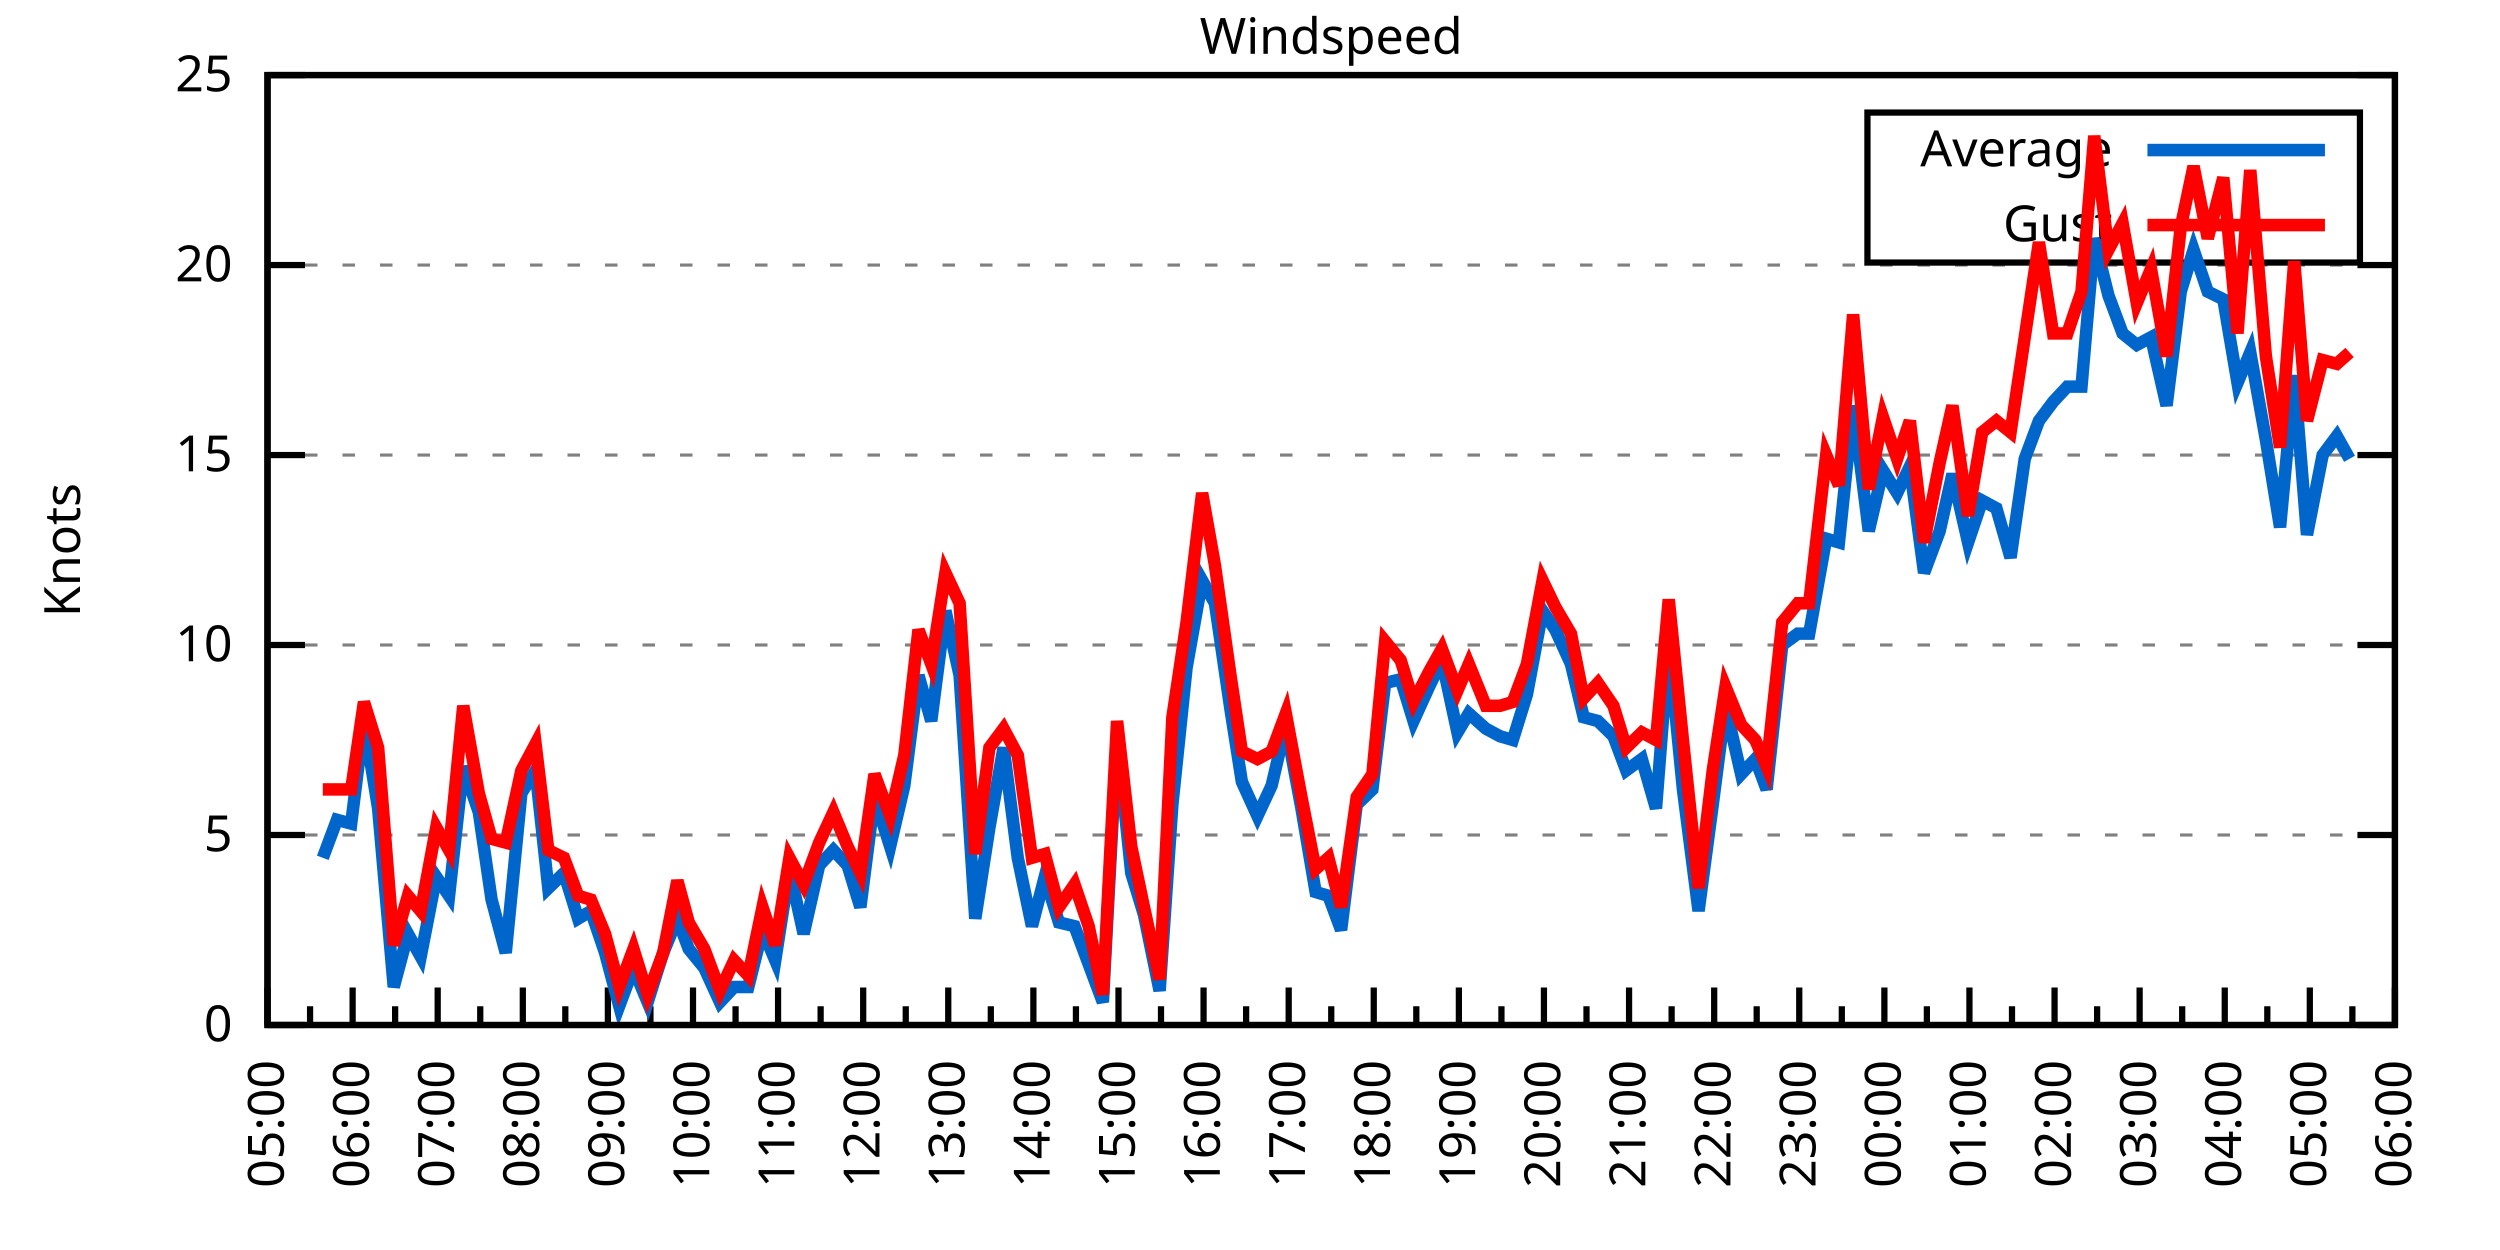
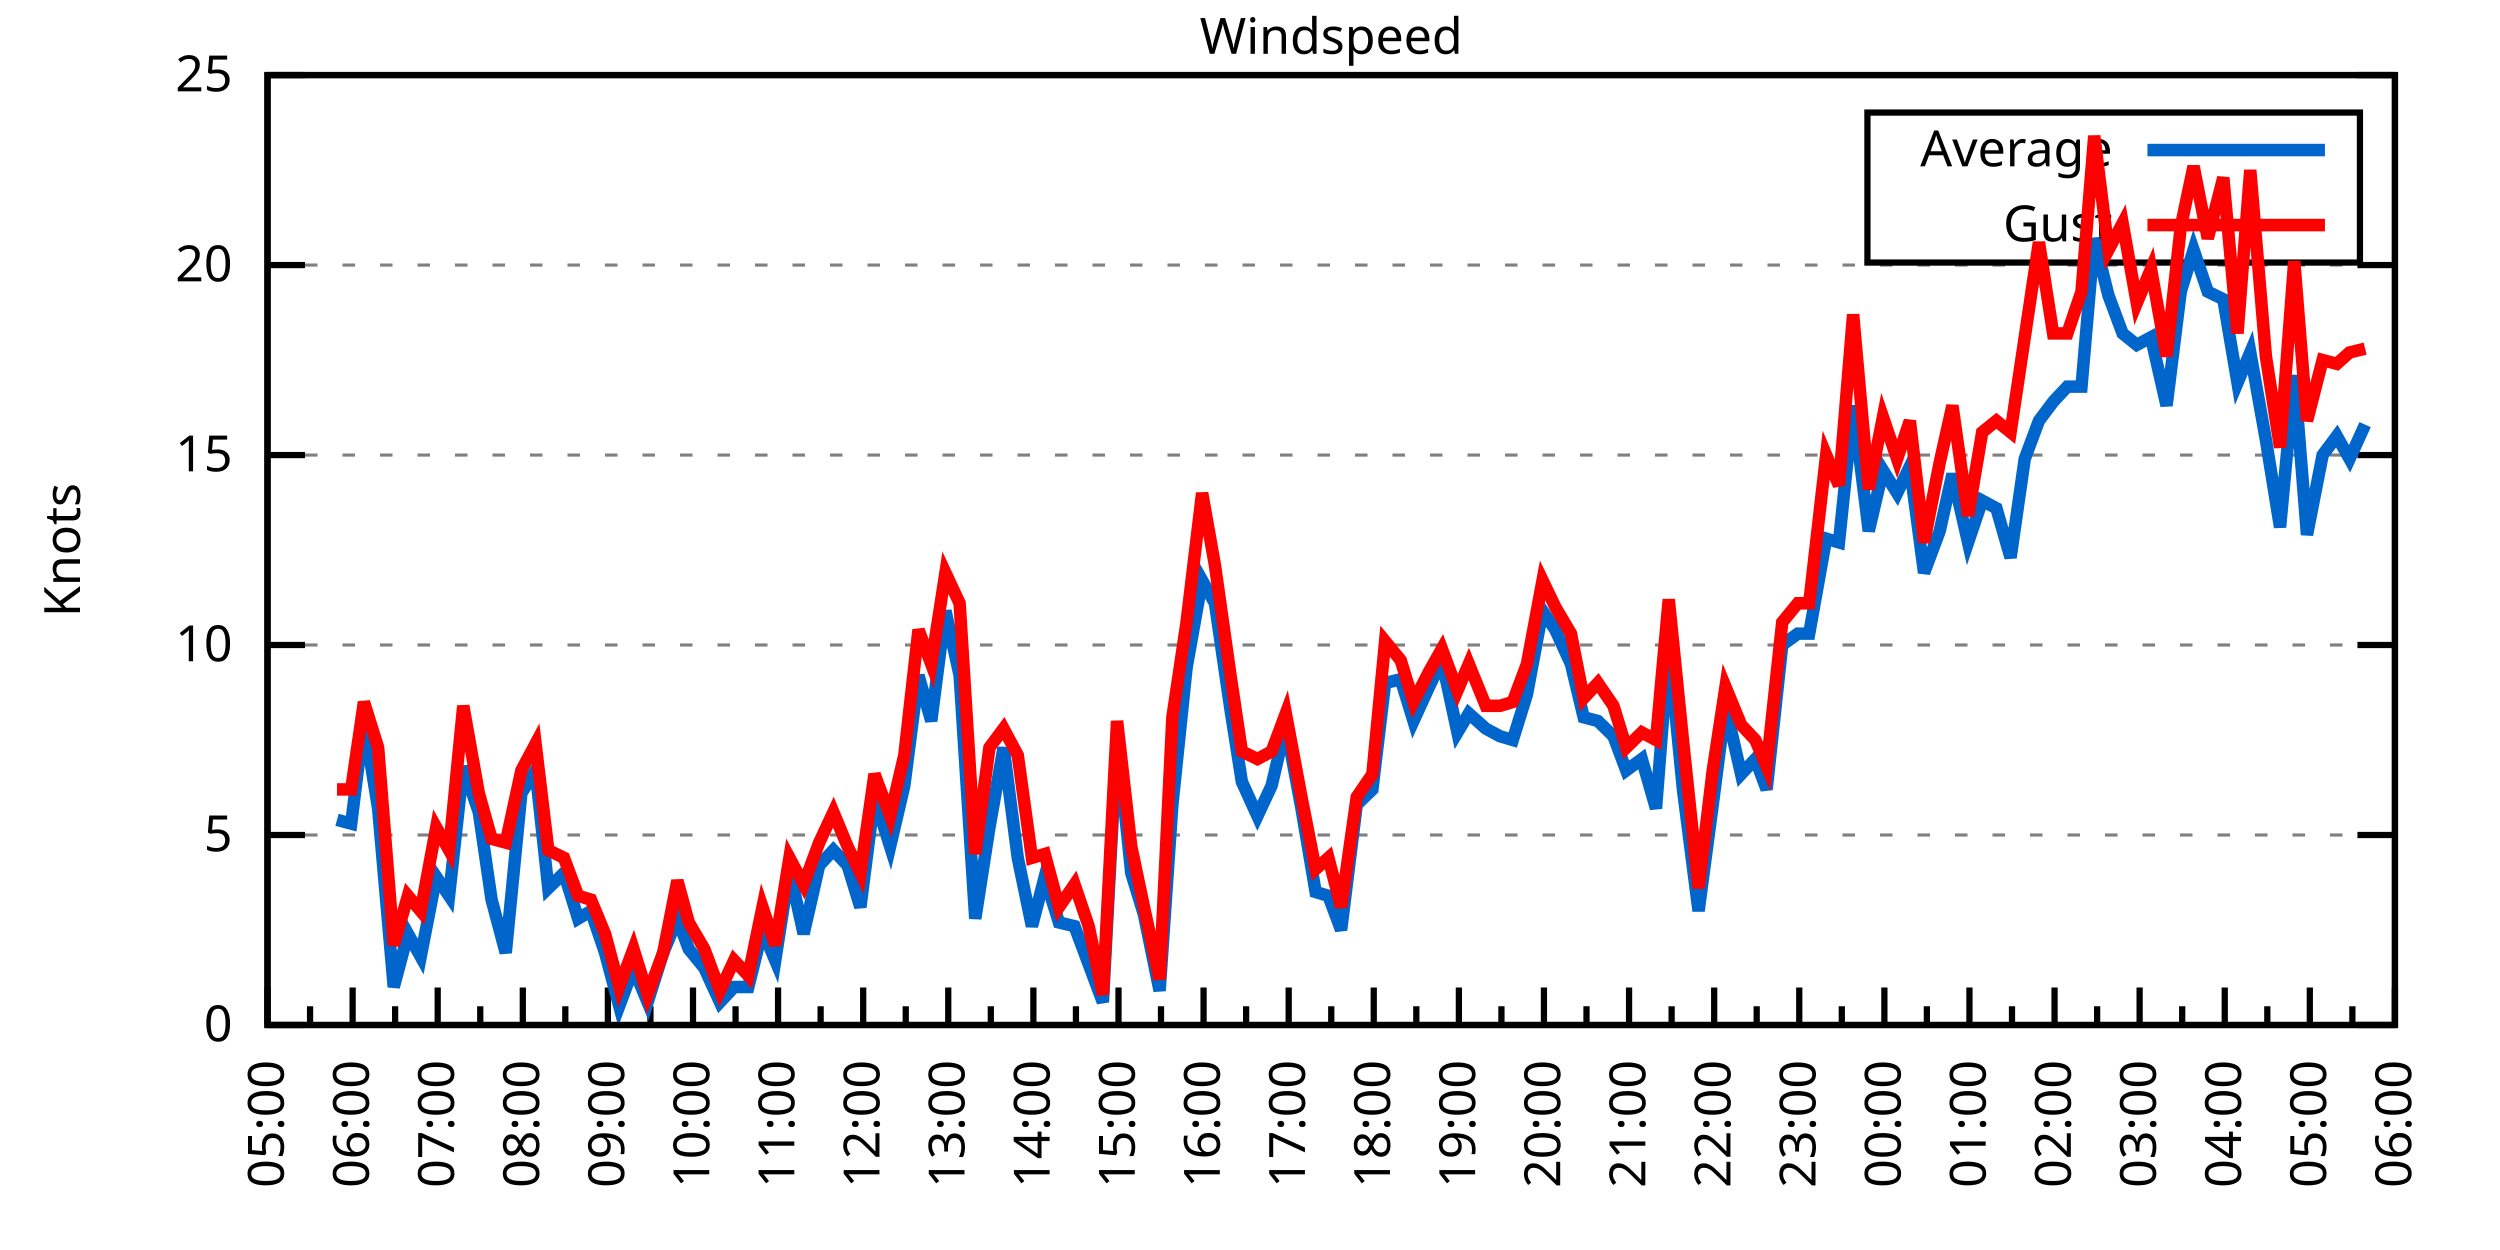
<svg xmlns="http://www.w3.org/2000/svg" xmlns:xlink="http://www.w3.org/1999/xlink" width="400" height="200" viewBox="0 0 400 200">
  <g id="gnuplot_canvas">
    <rect x="0" y="0" width="400" height="200" fill="none" />
    <defs>
      <circle id="gpDot" r="0.5" stroke-width="0.5" stroke="currentColor" />
      <path id="gpPt0" stroke-width="0.333" stroke="currentColor" d="M-1,0 h2 M0,-1 v2" />
      <path id="gpPt1" stroke-width="0.333" stroke="currentColor" d="M-1,-1 L1,1 M1,-1 L-1,1" />
      <path id="gpPt2" stroke-width="0.333" stroke="currentColor" d="M-1,0 L1,0 M0,-1 L0,1 M-1,-1 L1,1 M-1,1 L1,-1" />
      <rect id="gpPt3" stroke-width="0.333" stroke="currentColor" x="-1" y="-1" width="2" height="2" />
      <rect id="gpPt4" stroke-width="0.333" stroke="currentColor" fill="currentColor" x="-1" y="-1" width="2" height="2" />
      <circle id="gpPt5" stroke-width="0.333" stroke="currentColor" cx="0" cy="0" r="1" />
      <use xlink:href="#gpPt5" id="gpPt6" fill="currentColor" stroke="none" />
      <path id="gpPt7" stroke-width="0.333" stroke="currentColor" d="M0,-1.33 L-1.33,0.67 L1.33,0.67 z" />
      <use xlink:href="#gpPt7" id="gpPt8" fill="currentColor" stroke="none" />
      <use xlink:href="#gpPt7" id="gpPt9" stroke="currentColor" transform="rotate(180)" />
      <use xlink:href="#gpPt9" id="gpPt10" fill="currentColor" stroke="none" />
      <use xlink:href="#gpPt3" id="gpPt11" stroke="currentColor" transform="rotate(45)" />
      <use xlink:href="#gpPt11" id="gpPt12" fill="currentColor" stroke="none" />
      <path id="gpPt13" stroke-width="0.333" stroke="currentColor" d="M0,1.330 L1.265,0.411 L0.782,-1.067 L-0.782,-1.076 L-1.265,0.411 z" />
      <use xlink:href="#gpPt13" id="gpPt14" fill="currentColor" stroke="none" />
      <filter id="textbox" filterUnits="objectBoundingBox" x="0" y="0" height="1" width="1">
        <feFlood flood-color="white" flood-opacity="1" result="bgnd" />
        <feComposite in="SourceGraphic" in2="bgnd" operator="atop" />
      </filter>
      <filter id="greybox" filterUnits="objectBoundingBox" x="0" y="0" height="1" width="1">
        <feFlood flood-color="lightgrey" flood-opacity="1" result="grey" />
        <feComposite in="SourceGraphic" in2="grey" operator="atop" />
      </filter>
    </defs>
    <g fill="none" color="white" stroke="currentColor" stroke-width="1.00" stroke-linecap="butt" stroke-linejoin="miter">
</g>
    <g fill="none" color="black" stroke="currentColor" stroke-width="1.00" stroke-linecap="butt" stroke-linejoin="miter">
      <g stroke="none" shape-rendering="crispEdges">
        <polygon fill="rgb(255, 255, 255)" points="42.80,164.00 383.18,164.00 383.18,12.02 42.80,12.02 " />
      </g>
    </g>
    <g fill="none" color="black" stroke="currentColor" stroke-width="1.00" stroke-linecap="butt" stroke-linejoin="miter">
</g>
    <g fill="none" color="black" stroke="black" stroke-width="0.50" stroke-linecap="butt" stroke-linejoin="miter">
</g>
    <g fill="none" color="gray" stroke="currentColor" stroke-width="0.50" stroke-linecap="butt" stroke-linejoin="miter">
      <path stroke="gray" stroke-dasharray="2,4" class="gridline" d="M42.80,164.00 L383.19,164.00  " />
    </g>
    <g fill="none" color="gray" stroke="gray" stroke-width="1.00" stroke-linecap="butt" stroke-linejoin="miter">
</g>
    <g fill="none" color="black" stroke="currentColor" stroke-width="1.00" stroke-linecap="butt" stroke-linejoin="miter">
      <path stroke="black" d="M42.80,164.00 L48.80,164.00 M383.19,164.00 L377.19,164.00  " />
      <g transform="translate(37.20,166.60)" stroke="none" fill="black" font-family="Sans" font-size="8.00" text-anchor="end">
        <text>
          <tspan font-family="Sans"> 0</tspan>
        </text>
      </g>
    </g>
    <g fill="none" color="black" stroke="currentColor" stroke-width="1.00" stroke-linecap="butt" stroke-linejoin="miter">
</g>
    <g fill="none" color="black" stroke="black" stroke-width="0.50" stroke-linecap="butt" stroke-linejoin="miter">
</g>
    <g fill="none" color="gray" stroke="currentColor" stroke-width="0.50" stroke-linecap="butt" stroke-linejoin="miter">
      <path stroke="gray" stroke-dasharray="2,4" class="gridline" d="M42.80,133.60 L383.19,133.60  " />
    </g>
    <g fill="none" color="gray" stroke="gray" stroke-width="1.00" stroke-linecap="butt" stroke-linejoin="miter">
</g>
    <g fill="none" color="black" stroke="currentColor" stroke-width="1.00" stroke-linecap="butt" stroke-linejoin="miter">
      <path stroke="black" d="M42.80,133.60 L48.80,133.60 M383.19,133.60 L377.19,133.60  " />
      <g transform="translate(37.20,136.20)" stroke="none" fill="black" font-family="Sans" font-size="8.00" text-anchor="end">
        <text>
          <tspan font-family="Sans"> 5</tspan>
        </text>
      </g>
    </g>
    <g fill="none" color="black" stroke="currentColor" stroke-width="1.00" stroke-linecap="butt" stroke-linejoin="miter">
</g>
    <g fill="none" color="black" stroke="black" stroke-width="0.50" stroke-linecap="butt" stroke-linejoin="miter">
</g>
    <g fill="none" color="gray" stroke="currentColor" stroke-width="0.50" stroke-linecap="butt" stroke-linejoin="miter">
      <path stroke="gray" stroke-dasharray="2,4" class="gridline" d="M42.80,103.20 L383.19,103.20  " />
    </g>
    <g fill="none" color="gray" stroke="gray" stroke-width="1.00" stroke-linecap="butt" stroke-linejoin="miter">
</g>
    <g fill="none" color="black" stroke="currentColor" stroke-width="1.00" stroke-linecap="butt" stroke-linejoin="miter">
      <path stroke="black" d="M42.80,103.20 L48.80,103.20 M383.19,103.20 L377.19,103.20  " />
      <g transform="translate(37.20,105.80)" stroke="none" fill="black" font-family="Sans" font-size="8.00" text-anchor="end">
        <text>
          <tspan font-family="Sans"> 10</tspan>
        </text>
      </g>
    </g>
    <g fill="none" color="black" stroke="currentColor" stroke-width="1.00" stroke-linecap="butt" stroke-linejoin="miter">
</g>
    <g fill="none" color="black" stroke="black" stroke-width="0.50" stroke-linecap="butt" stroke-linejoin="miter">
</g>
    <g fill="none" color="gray" stroke="currentColor" stroke-width="0.50" stroke-linecap="butt" stroke-linejoin="miter">
      <path stroke="gray" stroke-dasharray="2,4" class="gridline" d="M42.80,72.81 L383.19,72.81  " />
    </g>
    <g fill="none" color="gray" stroke="gray" stroke-width="1.00" stroke-linecap="butt" stroke-linejoin="miter">
</g>
    <g fill="none" color="black" stroke="currentColor" stroke-width="1.00" stroke-linecap="butt" stroke-linejoin="miter">
      <path stroke="black" d="M42.80,72.81 L48.80,72.81 M383.19,72.81 L377.19,72.81  " />
      <g transform="translate(37.20,75.41)" stroke="none" fill="black" font-family="Sans" font-size="8.00" text-anchor="end">
        <text>
          <tspan font-family="Sans"> 15</tspan>
        </text>
      </g>
    </g>
    <g fill="none" color="black" stroke="currentColor" stroke-width="1.00" stroke-linecap="butt" stroke-linejoin="miter">
</g>
    <g fill="none" color="black" stroke="black" stroke-width="0.50" stroke-linecap="butt" stroke-linejoin="miter">
</g>
    <g fill="none" color="gray" stroke="currentColor" stroke-width="0.50" stroke-linecap="butt" stroke-linejoin="miter">
      <path stroke="gray" stroke-dasharray="2,4" class="gridline" d="M42.80,42.41 L383.19,42.41  " />
    </g>
    <g fill="none" color="gray" stroke="gray" stroke-width="1.00" stroke-linecap="butt" stroke-linejoin="miter">
</g>
    <g fill="none" color="black" stroke="currentColor" stroke-width="1.00" stroke-linecap="butt" stroke-linejoin="miter">
      <path stroke="black" d="M42.80,42.41 L48.80,42.41 M383.19,42.41 L377.19,42.41  " />
      <g transform="translate(37.20,45.01)" stroke="none" fill="black" font-family="Sans" font-size="8.00" text-anchor="end">
        <text>
          <tspan font-family="Sans"> 20</tspan>
        </text>
      </g>
    </g>
    <g fill="none" color="black" stroke="currentColor" stroke-width="1.00" stroke-linecap="butt" stroke-linejoin="miter">
</g>
    <g fill="none" color="black" stroke="black" stroke-width="0.50" stroke-linecap="butt" stroke-linejoin="miter">
</g>
    <g fill="none" color="gray" stroke="currentColor" stroke-width="0.50" stroke-linecap="butt" stroke-linejoin="miter">
      <path stroke="gray" stroke-dasharray="2,4" class="gridline" d="M42.80,12.01 L383.19,12.01  " />
    </g>
    <g fill="none" color="gray" stroke="gray" stroke-width="1.00" stroke-linecap="butt" stroke-linejoin="miter">
</g>
    <g fill="none" color="black" stroke="currentColor" stroke-width="1.00" stroke-linecap="butt" stroke-linejoin="miter">
      <path stroke="black" d="M42.80,12.01 L48.80,12.01 M383.19,12.01 L377.19,12.01  " />
      <g transform="translate(37.20,14.61)" stroke="none" fill="black" font-family="Sans" font-size="8.00" text-anchor="end">
        <text>
          <tspan font-family="Sans"> 25</tspan>
        </text>
      </g>
    </g>
    <g fill="none" color="black" stroke="currentColor" stroke-width="1.00" stroke-linecap="butt" stroke-linejoin="miter">
      <path stroke="black" d="M42.80,164.00 L42.80,158.00  " />
      <g transform="translate(45.40,169.60) rotate(270)" stroke="none" fill="black" font-family="Sans" font-size="8.00" text-anchor="end">
        <text>
          <tspan font-family="Sans">05:00</tspan>
        </text>
      </g>
    </g>
    <g fill="none" color="black" stroke="currentColor" stroke-width="1.00" stroke-linecap="butt" stroke-linejoin="miter">
      <path stroke="black" d="M49.61,164.00 L49.61,161.00 M56.42,164.00 L56.42,158.00  " />
      <g transform="translate(59.02,169.60) rotate(270)" stroke="none" fill="black" font-family="Sans" font-size="8.00" text-anchor="end">
        <text>
          <tspan font-family="Sans">06:00</tspan>
        </text>
      </g>
    </g>
    <g fill="none" color="black" stroke="currentColor" stroke-width="1.00" stroke-linecap="butt" stroke-linejoin="miter">
      <path stroke="black" d="M63.22,164.00 L63.22,161.00 M70.03,164.00 L70.03,158.00  " />
      <g transform="translate(72.63,169.60) rotate(270)" stroke="none" fill="black" font-family="Sans" font-size="8.00" text-anchor="end">
        <text>
          <tspan font-family="Sans">07:00</tspan>
        </text>
      </g>
    </g>
    <g fill="none" color="black" stroke="currentColor" stroke-width="1.00" stroke-linecap="butt" stroke-linejoin="miter">
      <path stroke="black" d="M76.84,164.00 L76.84,161.00 M83.65,164.00 L83.65,158.00  " />
      <g transform="translate(86.25,169.60) rotate(270)" stroke="none" fill="black" font-family="Sans" font-size="8.00" text-anchor="end">
        <text>
          <tspan font-family="Sans">08:00</tspan>
        </text>
      </g>
    </g>
    <g fill="none" color="black" stroke="currentColor" stroke-width="1.00" stroke-linecap="butt" stroke-linejoin="miter">
      <path stroke="black" d="M90.45,164.00 L90.45,161.00 M97.26,164.00 L97.26,158.00  " />
      <g transform="translate(99.86,169.60) rotate(270)" stroke="none" fill="black" font-family="Sans" font-size="8.00" text-anchor="end">
        <text>
          <tspan font-family="Sans">09:00</tspan>
        </text>
      </g>
    </g>
    <g fill="none" color="black" stroke="currentColor" stroke-width="1.00" stroke-linecap="butt" stroke-linejoin="miter">
      <path stroke="black" d="M104.07,164.00 L104.07,161.00 M110.88,164.00 L110.88,158.00  " />
      <g transform="translate(113.48,169.60) rotate(270)" stroke="none" fill="black" font-family="Sans" font-size="8.00" text-anchor="end">
        <text>
          <tspan font-family="Sans">10:00</tspan>
        </text>
      </g>
    </g>
    <g fill="none" color="black" stroke="currentColor" stroke-width="1.00" stroke-linecap="butt" stroke-linejoin="miter">
      <path stroke="black" d="M117.69,164.00 L117.69,161.00 M124.49,164.00 L124.49,158.00  " />
      <g transform="translate(127.09,169.60) rotate(270)" stroke="none" fill="black" font-family="Sans" font-size="8.00" text-anchor="end">
        <text>
          <tspan font-family="Sans">11:00</tspan>
        </text>
      </g>
    </g>
    <g fill="none" color="black" stroke="currentColor" stroke-width="1.00" stroke-linecap="butt" stroke-linejoin="miter">
      <path stroke="black" d="M131.30,164.00 L131.30,161.00 M138.11,164.00 L138.11,158.00  " />
      <g transform="translate(140.71,169.60) rotate(270)" stroke="none" fill="black" font-family="Sans" font-size="8.00" text-anchor="end">
        <text>
          <tspan font-family="Sans">12:00</tspan>
        </text>
      </g>
    </g>
    <g fill="none" color="black" stroke="currentColor" stroke-width="1.00" stroke-linecap="butt" stroke-linejoin="miter">
      <path stroke="black" d="M144.92,164.00 L144.92,161.00 M151.72,164.00 L151.72,158.00  " />
      <g transform="translate(154.32,169.60) rotate(270)" stroke="none" fill="black" font-family="Sans" font-size="8.00" text-anchor="end">
        <text>
          <tspan font-family="Sans">13:00</tspan>
        </text>
      </g>
    </g>
    <g fill="none" color="black" stroke="currentColor" stroke-width="1.00" stroke-linecap="butt" stroke-linejoin="miter">
      <path stroke="black" d="M158.53,164.00 L158.53,161.00 M165.34,164.00 L165.34,158.00  " />
      <g transform="translate(167.94,169.60) rotate(270)" stroke="none" fill="black" font-family="Sans" font-size="8.00" text-anchor="end">
        <text>
          <tspan font-family="Sans">14:00</tspan>
        </text>
      </g>
    </g>
    <g fill="none" color="black" stroke="currentColor" stroke-width="1.00" stroke-linecap="butt" stroke-linejoin="miter">
      <path stroke="black" d="M172.15,164.00 L172.15,161.00 M178.96,164.00 L178.96,158.00  " />
      <g transform="translate(181.56,169.60) rotate(270)" stroke="none" fill="black" font-family="Sans" font-size="8.00" text-anchor="end">
        <text>
          <tspan font-family="Sans">15:00</tspan>
        </text>
      </g>
    </g>
    <g fill="none" color="black" stroke="currentColor" stroke-width="1.00" stroke-linecap="butt" stroke-linejoin="miter">
      <path stroke="black" d="M185.76,164.00 L185.76,161.00 M192.57,164.00 L192.57,158.00  " />
      <g transform="translate(195.17,169.60) rotate(270)" stroke="none" fill="black" font-family="Sans" font-size="8.00" text-anchor="end">
        <text>
          <tspan font-family="Sans">16:00</tspan>
        </text>
      </g>
    </g>
    <g fill="none" color="black" stroke="currentColor" stroke-width="1.00" stroke-linecap="butt" stroke-linejoin="miter">
      <path stroke="black" d="M199.38,164.00 L199.38,161.00 M206.19,164.00 L206.19,158.00  " />
      <g transform="translate(208.79,169.60) rotate(270)" stroke="none" fill="black" font-family="Sans" font-size="8.00" text-anchor="end">
        <text>
          <tspan font-family="Sans">17:00</tspan>
        </text>
      </g>
    </g>
    <g fill="none" color="black" stroke="currentColor" stroke-width="1.00" stroke-linecap="butt" stroke-linejoin="miter">
      <path stroke="black" d="M213.00,164.00 L213.00,161.00 M219.80,164.00 L219.80,158.00  " />
      <g transform="translate(222.40,169.60) rotate(270)" stroke="none" fill="black" font-family="Sans" font-size="8.00" text-anchor="end">
        <text>
          <tspan font-family="Sans">18:00</tspan>
        </text>
      </g>
    </g>
    <g fill="none" color="black" stroke="currentColor" stroke-width="1.00" stroke-linecap="butt" stroke-linejoin="miter">
      <path stroke="black" d="M226.61,164.00 L226.61,161.00 M233.42,164.00 L233.42,158.00  " />
      <g transform="translate(236.02,169.60) rotate(270)" stroke="none" fill="black" font-family="Sans" font-size="8.00" text-anchor="end">
        <text>
          <tspan font-family="Sans">19:00</tspan>
        </text>
      </g>
    </g>
    <g fill="none" color="black" stroke="currentColor" stroke-width="1.00" stroke-linecap="butt" stroke-linejoin="miter">
      <path stroke="black" d="M240.23,164.00 L240.23,161.00 M247.03,164.00 L247.03,158.00  " />
      <g transform="translate(249.63,169.60) rotate(270)" stroke="none" fill="black" font-family="Sans" font-size="8.00" text-anchor="end">
        <text>
          <tspan font-family="Sans">20:00</tspan>
        </text>
      </g>
    </g>
    <g fill="none" color="black" stroke="currentColor" stroke-width="1.00" stroke-linecap="butt" stroke-linejoin="miter">
      <path stroke="black" d="M253.84,164.00 L253.84,161.00 M260.65,164.00 L260.65,158.00  " />
      <g transform="translate(263.25,169.60) rotate(270)" stroke="none" fill="black" font-family="Sans" font-size="8.00" text-anchor="end">
        <text>
          <tspan font-family="Sans">21:00</tspan>
        </text>
      </g>
    </g>
    <g fill="none" color="black" stroke="currentColor" stroke-width="1.00" stroke-linecap="butt" stroke-linejoin="miter">
      <path stroke="black" d="M267.46,164.00 L267.46,161.00 M274.27,164.00 L274.27,158.00  " />
      <g transform="translate(276.87,169.60) rotate(270)" stroke="none" fill="black" font-family="Sans" font-size="8.00" text-anchor="end">
        <text>
          <tspan font-family="Sans">22:00</tspan>
        </text>
      </g>
    </g>
    <g fill="none" color="black" stroke="currentColor" stroke-width="1.00" stroke-linecap="butt" stroke-linejoin="miter">
      <path stroke="black" d="M281.07,164.00 L281.07,161.00 M287.88,164.00 L287.88,158.00  " />
      <g transform="translate(290.48,169.60) rotate(270)" stroke="none" fill="black" font-family="Sans" font-size="8.00" text-anchor="end">
        <text>
          <tspan font-family="Sans">23:00</tspan>
        </text>
      </g>
    </g>
    <g fill="none" color="black" stroke="currentColor" stroke-width="1.00" stroke-linecap="butt" stroke-linejoin="miter">
      <path stroke="black" d="M294.69,164.00 L294.69,161.00 M301.50,164.00 L301.50,158.00  " />
      <g transform="translate(304.10,169.60) rotate(270)" stroke="none" fill="black" font-family="Sans" font-size="8.00" text-anchor="end">
        <text>
          <tspan font-family="Sans">00:00</tspan>
        </text>
      </g>
    </g>
    <g fill="none" color="black" stroke="currentColor" stroke-width="1.00" stroke-linecap="butt" stroke-linejoin="miter">
      <path stroke="black" d="M308.30,164.00 L308.30,161.00 M315.11,164.00 L315.11,158.00  " />
      <g transform="translate(317.71,169.60) rotate(270)" stroke="none" fill="black" font-family="Sans" font-size="8.00" text-anchor="end">
        <text>
          <tspan font-family="Sans">01:00</tspan>
        </text>
      </g>
    </g>
    <g fill="none" color="black" stroke="currentColor" stroke-width="1.00" stroke-linecap="butt" stroke-linejoin="miter">
      <path stroke="black" d="M321.92,164.00 L321.92,161.00 M328.73,164.00 L328.73,158.00  " />
      <g transform="translate(331.33,169.60) rotate(270)" stroke="none" fill="black" font-family="Sans" font-size="8.00" text-anchor="end">
        <text>
          <tspan font-family="Sans">02:00</tspan>
        </text>
      </g>
    </g>
    <g fill="none" color="black" stroke="currentColor" stroke-width="1.00" stroke-linecap="butt" stroke-linejoin="miter">
      <path stroke="black" d="M335.54,164.00 L335.54,161.00 M342.34,164.00 L342.34,158.00  " />
      <g transform="translate(344.94,169.60) rotate(270)" stroke="none" fill="black" font-family="Sans" font-size="8.00" text-anchor="end">
        <text>
          <tspan font-family="Sans">03:00</tspan>
        </text>
      </g>
    </g>
    <g fill="none" color="black" stroke="currentColor" stroke-width="1.00" stroke-linecap="butt" stroke-linejoin="miter">
      <path stroke="black" d="M349.15,164.00 L349.15,161.00 M355.96,164.00 L355.96,158.00  " />
      <g transform="translate(358.56,169.60) rotate(270)" stroke="none" fill="black" font-family="Sans" font-size="8.00" text-anchor="end">
        <text>
          <tspan font-family="Sans">04:00</tspan>
        </text>
      </g>
    </g>
    <g fill="none" color="black" stroke="currentColor" stroke-width="1.00" stroke-linecap="butt" stroke-linejoin="miter">
      <path stroke="black" d="M362.77,164.00 L362.77,161.00 M369.57,164.00 L369.57,158.00  " />
      <g transform="translate(372.17,169.60) rotate(270)" stroke="none" fill="black" font-family="Sans" font-size="8.00" text-anchor="end">
        <text>
          <tspan font-family="Sans">05:00</tspan>
        </text>
      </g>
    </g>
    <g fill="none" color="black" stroke="currentColor" stroke-width="1.00" stroke-linecap="butt" stroke-linejoin="miter">
      <path stroke="black" d="M376.38,164.00 L376.38,161.00 M383.19,164.00 L383.19,158.00  " />
      <g transform="translate(385.79,169.60) rotate(270)" stroke="none" fill="black" font-family="Sans" font-size="8.00" text-anchor="end">
        <text>
          <tspan font-family="Sans">06:00</tspan>
        </text>
      </g>
    </g>
    <g fill="none" color="black" stroke="currentColor" stroke-width="1.00" stroke-linecap="butt" stroke-linejoin="miter">
</g>
    <g fill="none" color="black" stroke="currentColor" stroke-width="1.00" stroke-linecap="butt" stroke-linejoin="miter">
      <path stroke="black" d="M42.80,12.01 L42.80,164.00 L383.19,164.00 L383.19,12.01 L42.80,12.01 Z  " />
    </g>
    <g fill="none" color="black" stroke="currentColor" stroke-width="1.00" stroke-linecap="butt" stroke-linejoin="miter">
      <g transform="translate(12.80,88.01) rotate(270)" stroke="none" fill="black" font-family="Sans" font-size="8.00" text-anchor="middle">
        <text>
          <tspan font-family="Sans">Knots</tspan>
        </text>
      </g>
    </g>
    <g fill="none" color="black" stroke="currentColor" stroke-width="1.00" stroke-linecap="butt" stroke-linejoin="miter">
</g>
    <g fill="none" color="black" stroke="currentColor" stroke-width="1.00" stroke-linecap="butt" stroke-linejoin="miter">
      <path stroke="black" d="M298.79,42.01 L298.79,18.01 L377.59,18.01 L377.59,42.01 L298.79,42.01 Z  " />
    </g>
    <g id="Windspeed_plot_1">
      <g fill="none" color="white" stroke="black" stroke-width="2.00" stroke-linecap="butt" stroke-linejoin="miter">
</g>
      <g fill="none" color="black" stroke="currentColor" stroke-width="2.00" stroke-linecap="butt" stroke-linejoin="miter">
        <g transform="translate(337.99,26.61)" stroke="none" fill="black" font-family="Sans" font-size="8.00" text-anchor="end">
          <text>
            <tspan font-family="Sans">Average</tspan>
          </text>
        </g>
      </g>
      <g fill="none" color="black" stroke="currentColor" stroke-width="2.00" stroke-linecap="butt" stroke-linejoin="miter">
-         <path stroke="rgb(  0, 102, 204)" d="M343.59,24.01 L371.99,24.01 M51.65,137.25 L53.92,131.17 L56.19,131.78 L58.23,115.36 L60.50,129.35 L63.00,157.92   L65.27,149.41 L67.31,153.06 L69.80,140.29 L71.85,143.33 L74.12,122.66 L76.61,129.95 L78.65,143.94 L80.92,152.45   L83.42,126.91 L85.69,123.27 L87.73,142.11 L90.23,139.68 L92.50,146.98 L94.54,145.76 L96.81,152.45 L99.08,160.96   L101.35,154.88 L103.62,160.35 L106.11,152.45 L108.38,146.98 L110.20,151.84 L112.69,154.88 L115.19,160.35 L117.46,157.92   L119.73,157.92 L122.00,148.80 L124.04,153.66 L126.31,139.07 L128.58,149.41 L131.07,138.47 L133.34,136.03 L135.61,138.47   L137.66,145.15 L139.92,127.52 L142.42,135.43 L144.69,125.70 L146.96,108.07 L149.00,115.36 L151.27,97.73 L153.54,108.07   L156.04,146.98 L158.31,132.39 L160.57,119.62 L162.84,137.25 L165.11,148.19 L167.16,140.29 L169.43,147.59 L171.92,148.19   L174.19,154.27 L176.46,160.35 L178.73,117.80 L181.00,139.68 L183.04,146.37 L185.54,158.53 L187.58,128.74 L189.85,106.85   L192.34,92.87 L194.39,96.52 L196.88,113.54 L198.70,125.09 L201.19,130.56 L203.46,125.70 L205.73,115.97 L208.23,129.35   L210.50,142.72 L212.54,143.33 L214.58,148.80 L217.08,128.74 L219.58,126.31 L221.62,109.28 L224.11,108.68 L226.16,115.36   L228.65,109.89 L230.70,105.64 L233.19,117.19 L235.01,114.15 L237.73,116.58 L240.00,117.80 L242.04,118.40 L244.31,111.11   L246.81,97.73 L248.85,100.77 L251.35,106.24 L253.39,114.76 L255.66,115.36 L258.15,117.80 L260.20,123.27 L262.69,121.44   L264.96,129.35 L267.00,103.20 L269.27,126.31 L271.77,145.76 L274.04,128.74 L276.08,112.93 L278.58,123.87 L280.85,121.44   L282.66,126.31 L285.16,103.20 L287.65,101.38 L289.47,101.38 L292.19,86.18 L294.23,86.79 L296.50,64.90 L299.00,84.97   L301.27,75.24 L303.54,78.89 L305.58,74.63 L307.85,91.65 L310.35,84.97 L312.39,75.85 L314.89,86.79 L317.15,80.10   L319.42,81.32 L321.69,89.22 L323.96,73.41 L326.23,67.33 L328.50,64.29 L330.77,61.86 L333.04,61.86 L335.08,38.15   L337.35,47.27 L339.62,53.35 L341.89,55.18 L344.16,53.96 L346.65,64.90 L348.92,46.66 L350.97,39.98 L353.24,46.66   L355.73,47.88 L358.00,61.25 L360.04,56.39 L362.54,70.37 L364.81,84.36 L367.08,60.04 L369.12,85.57 L371.62,72.81   L373.89,69.77 L375.93,73.41  " />
+         <path stroke="rgb(  0, 102, 204)" d="M343.59,24.01 L371.99,24.01 M53.92,131.17 L56.19,131.78 L58.23,115.36 L60.50,129.35 L63.00,157.92 L65.27,149.41   L67.31,153.06 L69.80,140.29 L71.85,143.33 L74.12,122.66 L76.61,129.95 L78.65,143.94 L80.92,152.45 L83.42,126.91   L85.69,123.27 L87.73,142.11 L90.23,139.68 L92.50,146.98 L94.54,145.76 L96.81,152.45 L99.08,160.96 L101.35,154.88   L103.62,160.35 L106.11,152.45 L108.38,146.98 L110.20,151.84 L112.69,154.88 L115.19,160.35 L117.46,157.92 L119.73,157.92   L122.00,148.80 L124.04,153.66 L126.31,139.07 L128.58,149.41 L131.07,138.47 L133.34,136.03 L135.61,138.47 L137.66,145.15   L139.92,127.52 L142.42,135.43 L144.69,125.70 L146.96,108.07 L149.00,115.36 L151.27,97.73 L153.54,108.07 L156.04,146.98   L158.31,132.39 L160.57,119.62 L162.84,137.25 L165.11,148.19 L167.16,140.29 L169.43,147.59 L171.92,148.19 L174.19,154.27   L176.46,160.35 L178.73,117.80 L181.00,139.68 L183.04,146.37 L185.54,158.53 L187.58,128.74 L189.85,106.85 L192.34,92.87   L194.39,96.52 L196.88,113.54 L198.70,125.09 L201.19,130.56 L203.46,125.70 L205.73,115.97 L208.23,129.35 L210.50,142.72   L212.54,143.33 L214.58,148.80 L217.08,128.74 L219.58,126.31 L221.62,109.28 L224.11,108.68 L226.16,115.36 L228.65,109.89   L230.70,105.64 L233.19,117.19 L235.01,114.15 L237.73,116.58 L240.00,117.80 L242.04,118.40 L244.31,111.11 L246.81,97.73   L248.85,100.77 L251.35,106.24 L253.39,114.76 L255.66,115.36 L258.15,117.80 L260.20,123.27 L262.69,121.44 L264.96,129.35   L267.00,103.20 L269.27,126.31 L271.77,145.76 L274.04,128.74 L276.08,112.93 L278.58,123.87 L280.85,121.44 L282.66,126.31   L285.16,103.20 L287.65,101.38 L289.47,101.38 L292.19,86.18 L294.23,86.79 L296.50,64.90 L299.00,84.97 L301.27,75.24   L303.54,78.89 L305.58,74.63 L307.85,91.65 L310.35,84.97 L312.39,75.85 L314.89,86.79 L317.15,80.10 L319.42,81.32   L321.69,89.22 L323.96,73.41 L326.23,67.33 L328.50,64.29 L330.77,61.86 L333.04,61.86 L335.08,38.15 L337.35,47.27   L339.62,53.35 L341.89,55.18 L344.16,53.96 L346.65,64.90 L348.92,46.66 L350.97,39.98 L353.24,46.66 L355.73,47.88   L358.00,61.25 L360.04,56.39 L362.54,70.37 L364.81,84.36 L367.08,60.04 L369.12,85.57 L371.62,72.81 L373.89,69.77   L375.93,73.41 L378.42,67.94  " />
      </g>
    </g>
    <g id="Windspeed_plot_2">
      <g fill="none" color="black" stroke="currentColor" stroke-width="2.00" stroke-linecap="butt" stroke-linejoin="miter">
        <g transform="translate(337.99,38.61)" stroke="none" fill="black" font-family="Sans" font-size="8.00" text-anchor="end">
          <text>
            <tspan font-family="Sans">Gust</tspan>
          </text>
        </g>
      </g>
      <g fill="none" color="black" stroke="currentColor" stroke-width="2.00" stroke-linecap="butt" stroke-linejoin="miter">
-         <path stroke="rgb(255,   0,   0)" d="M343.59,36.01 L371.99,36.01 M51.65,126.31 L53.92,126.31 L56.19,126.31 L58.23,112.32 L60.50,119.62 L63.00,151.23   L65.27,143.33 L67.31,145.76 L69.80,132.39 L71.85,136.03 L74.12,112.93 L76.61,126.91 L78.65,134.21 L80.92,134.82   L83.42,123.27 L85.69,119.01 L87.73,136.03 L90.23,137.25 L92.50,143.33 L94.54,143.94 L96.81,149.41 L99.08,157.92   L101.35,151.84 L103.62,159.14 L106.11,152.45 L108.38,140.90 L110.20,147.59 L112.69,151.84 L115.19,158.53 L117.46,153.66   L119.73,156.10 L122.00,145.15 L124.04,151.23 L126.31,137.25 L128.58,141.51 L131.07,134.82 L133.34,129.95 L135.61,135.43   L137.66,139.68 L139.92,123.87 L142.42,130.56 L144.69,120.83 L146.96,100.77 L149.00,106.24 L151.27,91.65 L153.54,96.52   L156.04,136.64 L158.31,119.62 L160.57,116.58 L162.84,120.83 L165.11,137.25 L167.16,136.64 L169.43,145.15 L171.92,141.51   L174.19,148.19 L176.46,159.14 L178.73,115.36 L181.00,135.43 L183.04,145.15 L185.54,156.70 L187.58,114.76 L189.85,99.56   L192.34,78.89 L194.39,90.44 L196.88,108.07 L198.70,120.23 L201.19,121.44 L203.46,120.23 L205.73,114.15 L208.23,127.52   L210.50,139.07 L212.54,137.25 L214.58,145.15 L217.08,127.52 L219.58,123.87 L221.62,102.60 L224.11,105.64 L226.16,112.32   L228.65,107.46 L230.70,103.81 L233.19,110.50 L235.01,106.24 L237.73,112.93 L240.00,112.93 L242.04,112.32 L244.31,106.24   L246.81,92.87 L248.85,97.12 L251.35,101.38 L253.39,111.72 L255.66,109.28 L258.15,112.93 L260.20,119.62 L262.69,117.19   L264.96,118.40 L267.00,95.91 L269.27,118.40 L271.77,142.11 L274.04,123.27 L276.08,109.89 L278.58,115.97 L280.85,118.40   L282.66,122.66 L285.16,99.56 L287.65,96.52 L289.47,96.52 L292.19,72.81 L294.23,77.67 L296.50,50.31 L299.00,78.28   L301.27,66.73 L303.54,73.41 L305.58,67.33 L307.85,86.79 L310.35,74.02 L312.39,64.90 L314.89,82.53 L317.15,69.16   L319.42,67.33 L321.69,69.16 L323.96,53.96 L326.23,38.76 L328.50,53.35 L330.77,53.35 L333.04,46.66 L335.08,21.74   L337.35,39.98 L339.62,35.72 L341.89,48.49 L344.16,43.02 L346.65,57.00 L348.92,36.33 L350.97,26.60 L353.24,38.15   L355.73,28.42 L358.00,53.35 L360.04,27.21 L362.54,57.00 L364.81,71.59 L367.08,41.80 L369.12,67.33 L371.62,57.61   L373.89,58.21 L375.93,56.39  " />
+         <path stroke="rgb(255,   0,   0)" d="M343.59,36.01 L371.99,36.01 M53.92,126.31 L56.19,126.31 L58.23,112.32 L60.50,119.62 L63.00,151.23 L65.27,143.33   L67.31,145.76 L69.80,132.39 L71.85,136.03 L74.12,112.93 L76.61,126.91 L78.65,134.21 L80.92,134.82 L83.42,123.27   L85.69,119.01 L87.73,136.03 L90.23,137.25 L92.50,143.33 L94.54,143.94 L96.81,149.41 L99.08,157.92 L101.35,151.84   L103.62,159.14 L106.11,152.45 L108.38,140.90 L110.20,147.59 L112.69,151.84 L115.19,158.53 L117.46,153.66 L119.73,156.10   L122.00,145.15 L124.04,151.23 L126.31,137.25 L128.58,141.51 L131.07,134.82 L133.34,129.95 L135.61,135.43 L137.66,139.68   L139.92,123.87 L142.42,130.56 L144.69,120.83 L146.96,100.77 L149.00,106.24 L151.27,91.65 L153.54,96.52 L156.04,136.64   L158.31,119.62 L160.57,116.58 L162.84,120.83 L165.11,137.25 L167.16,136.64 L169.43,145.15 L171.92,141.51 L174.19,148.19   L176.46,159.14 L178.73,115.36 L181.00,135.43 L183.04,145.15 L185.54,156.70 L187.58,114.76 L189.85,99.56 L192.34,78.89   L194.39,90.44 L196.88,108.07 L198.70,120.23 L201.19,121.44 L203.46,120.23 L205.73,114.15 L208.23,127.52 L210.50,139.07   L212.54,137.25 L214.58,145.15 L217.08,127.52 L219.58,123.87 L221.62,102.60 L224.11,105.64 L226.16,112.32 L228.65,107.46   L230.70,103.81 L233.19,110.50 L235.01,106.24 L237.73,112.93 L240.00,112.93 L242.04,112.32 L244.31,106.24 L246.81,92.87   L248.85,97.12 L251.35,101.38 L253.39,111.72 L255.66,109.28 L258.15,112.93 L260.20,119.62 L262.69,117.19 L264.96,118.40   L267.00,95.91 L269.27,118.40 L271.77,142.11 L274.04,123.27 L276.08,109.89 L278.58,115.97 L280.85,118.40 L282.66,122.66   L285.16,99.56 L287.65,96.52 L289.47,96.52 L292.19,72.81 L294.23,77.67 L296.50,50.31 L299.00,78.28 L301.27,66.73   L303.54,73.41 L305.58,67.33 L307.85,86.79 L310.35,74.02 L312.39,64.90 L314.89,82.53 L317.15,69.16 L319.42,67.33   L321.69,69.16 L323.96,53.96 L326.23,38.76 L328.50,53.35 L330.77,53.35 L333.04,46.66 L335.08,21.74 L337.35,39.98   L339.62,35.72 L341.89,48.49 L344.16,43.02 L346.65,57.00 L348.92,36.33 L350.97,26.60 L353.24,38.15 L355.73,28.42   L358.00,53.35 L360.04,27.21 L362.54,57.00 L364.81,71.59 L367.08,41.80 L369.12,67.33 L371.62,57.61 L373.89,58.21   L375.93,56.39 L378.42,55.78  " />
      </g>
    </g>
    <g fill="none" color="black" stroke="currentColor" stroke-width="2.00" stroke-linecap="butt" stroke-linejoin="miter">
</g>
    <g fill="none" color="black" stroke="black" stroke-width="1.00" stroke-linecap="butt" stroke-linejoin="miter">
</g>
    <g fill="none" color="black" stroke="currentColor" stroke-width="1.00" stroke-linecap="butt" stroke-linejoin="miter">
      <path stroke="black" d="M42.80,12.01 L42.80,164.00 L383.19,164.00 L383.19,12.01 L42.80,12.01 Z  " />
    </g>
    <g fill="none" color="black" stroke="currentColor" stroke-width="1.00" stroke-linecap="butt" stroke-linejoin="miter">
      <g transform="translate(212.99,8.61)" stroke="none" fill="black" font-family="Sans" font-size="8.00" text-anchor="middle">
        <text>
          <tspan font-family="Sans">Windspeed</tspan>
        </text>
      </g>
    </g>
    <g fill="none" color="black" stroke="currentColor" stroke-width="1.00" stroke-linecap="butt" stroke-linejoin="miter">
</g>
  </g>
</svg>
